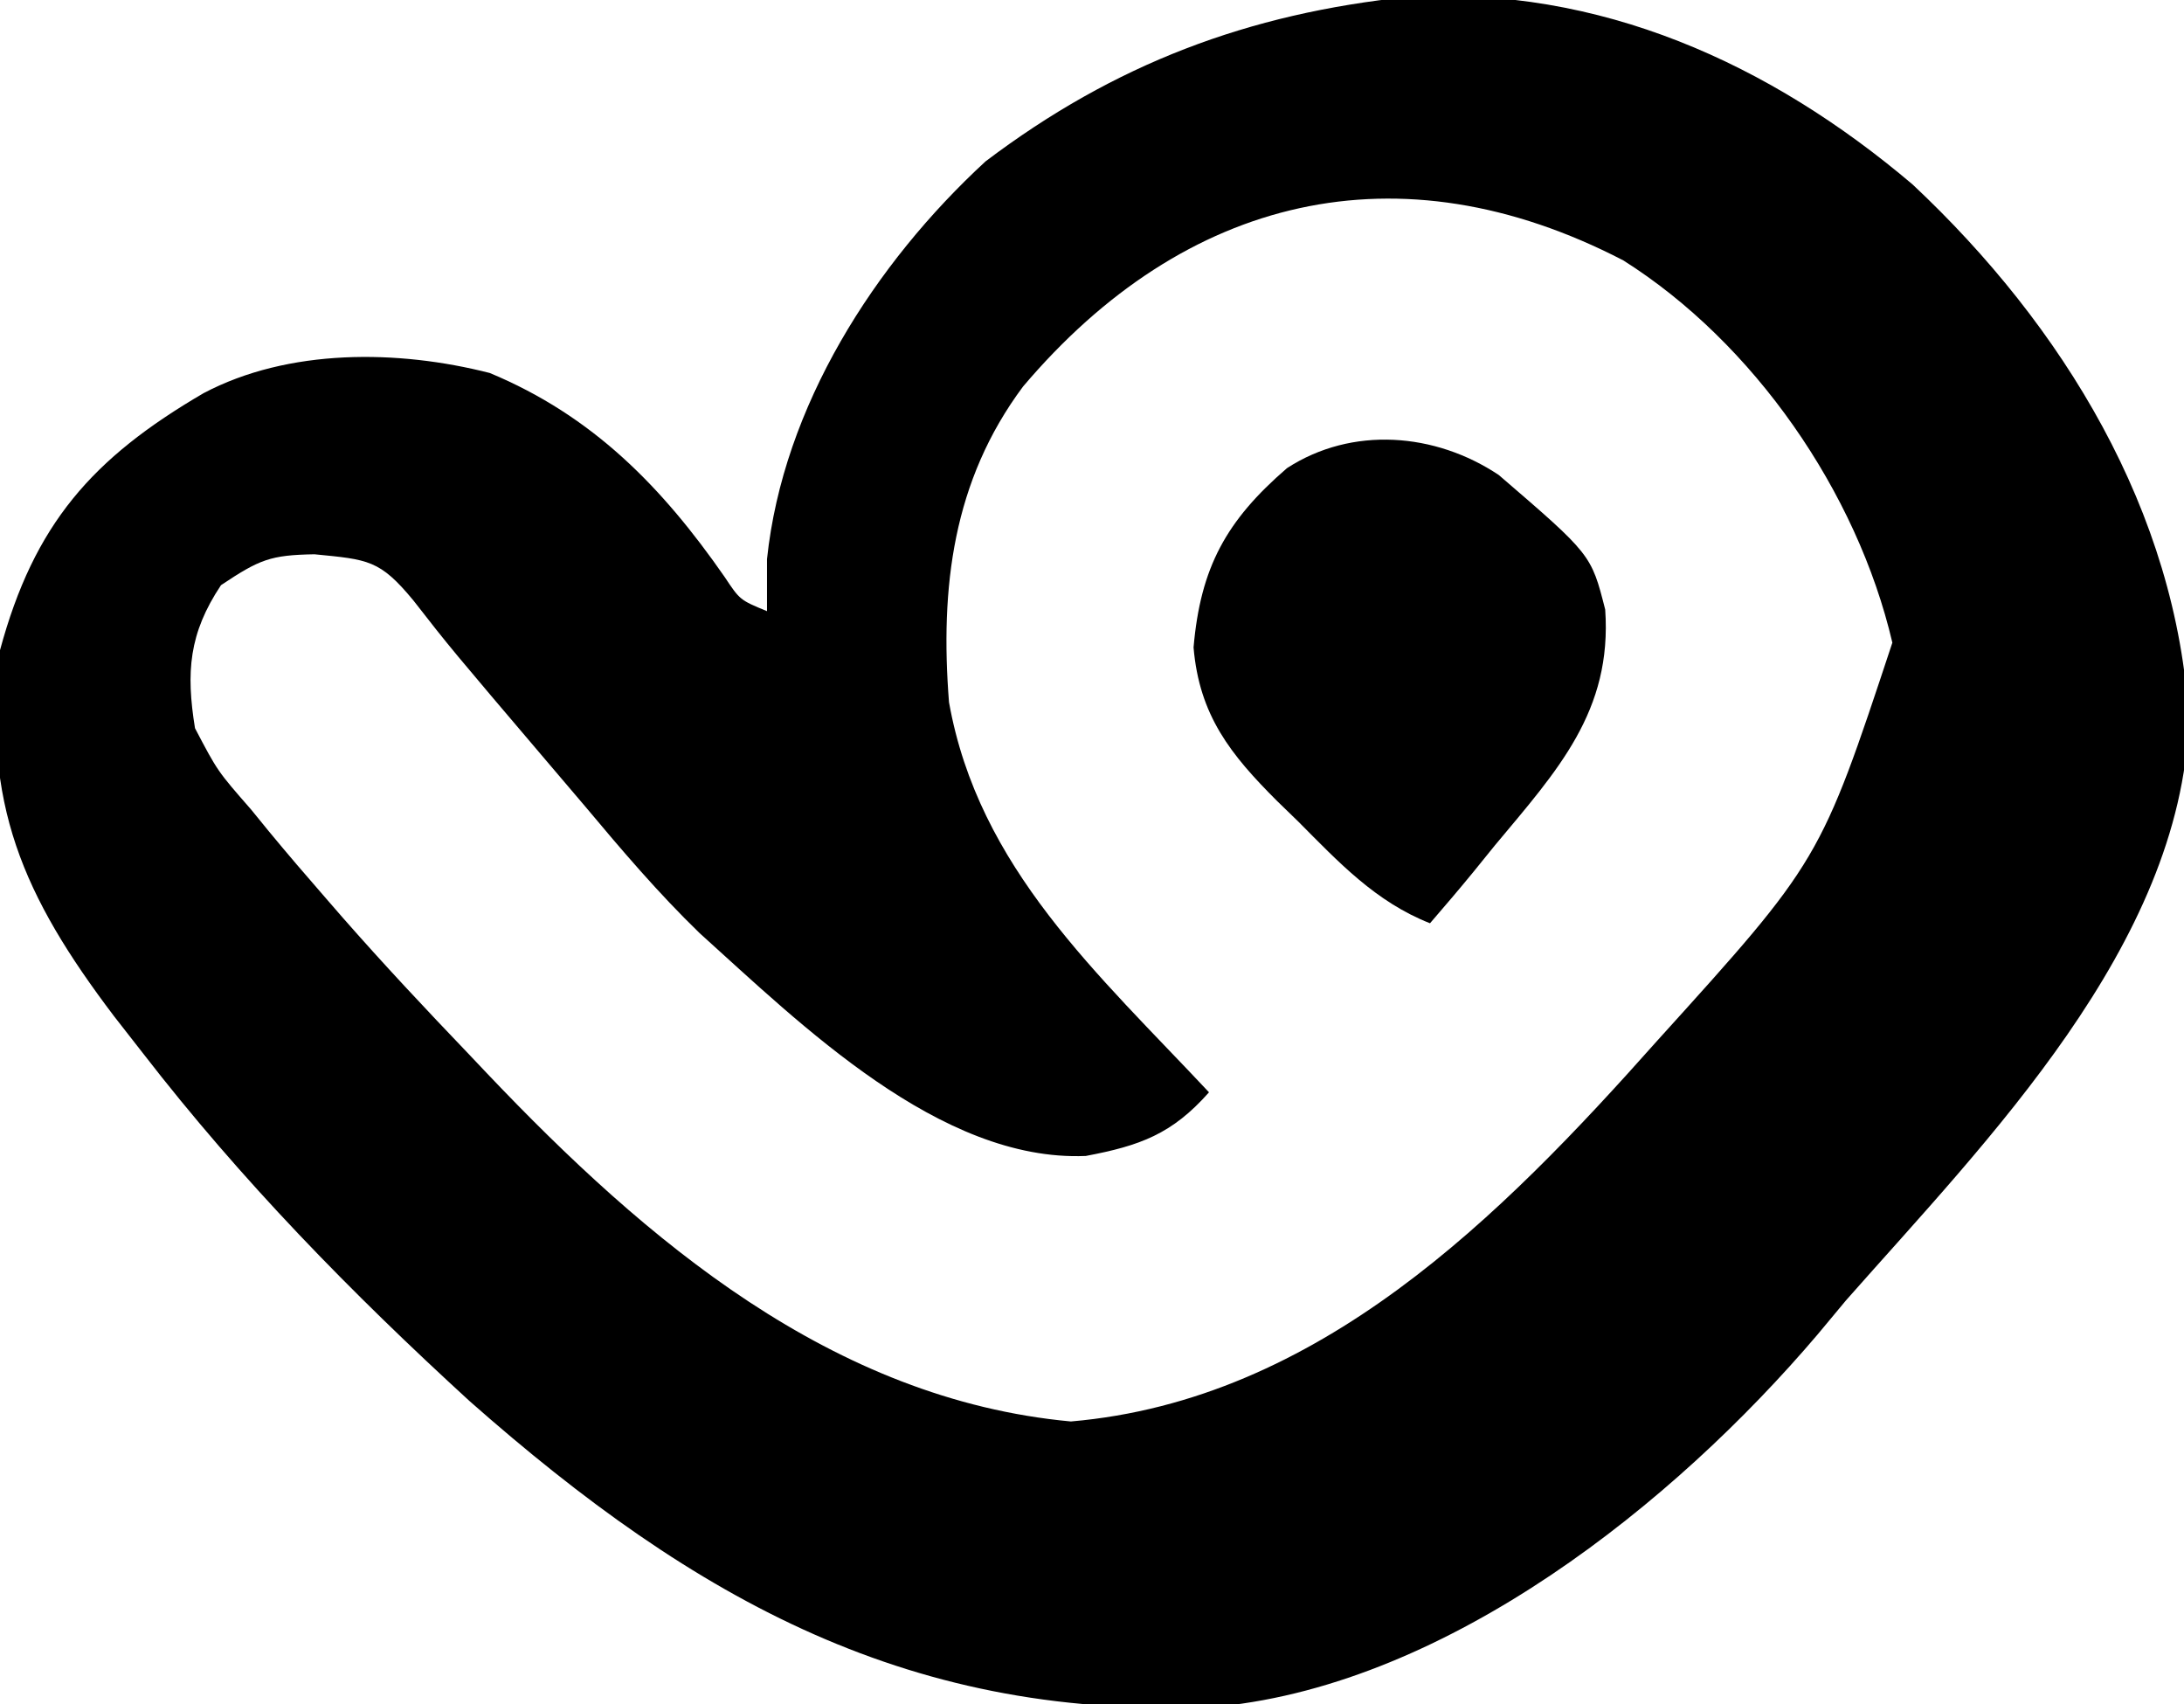
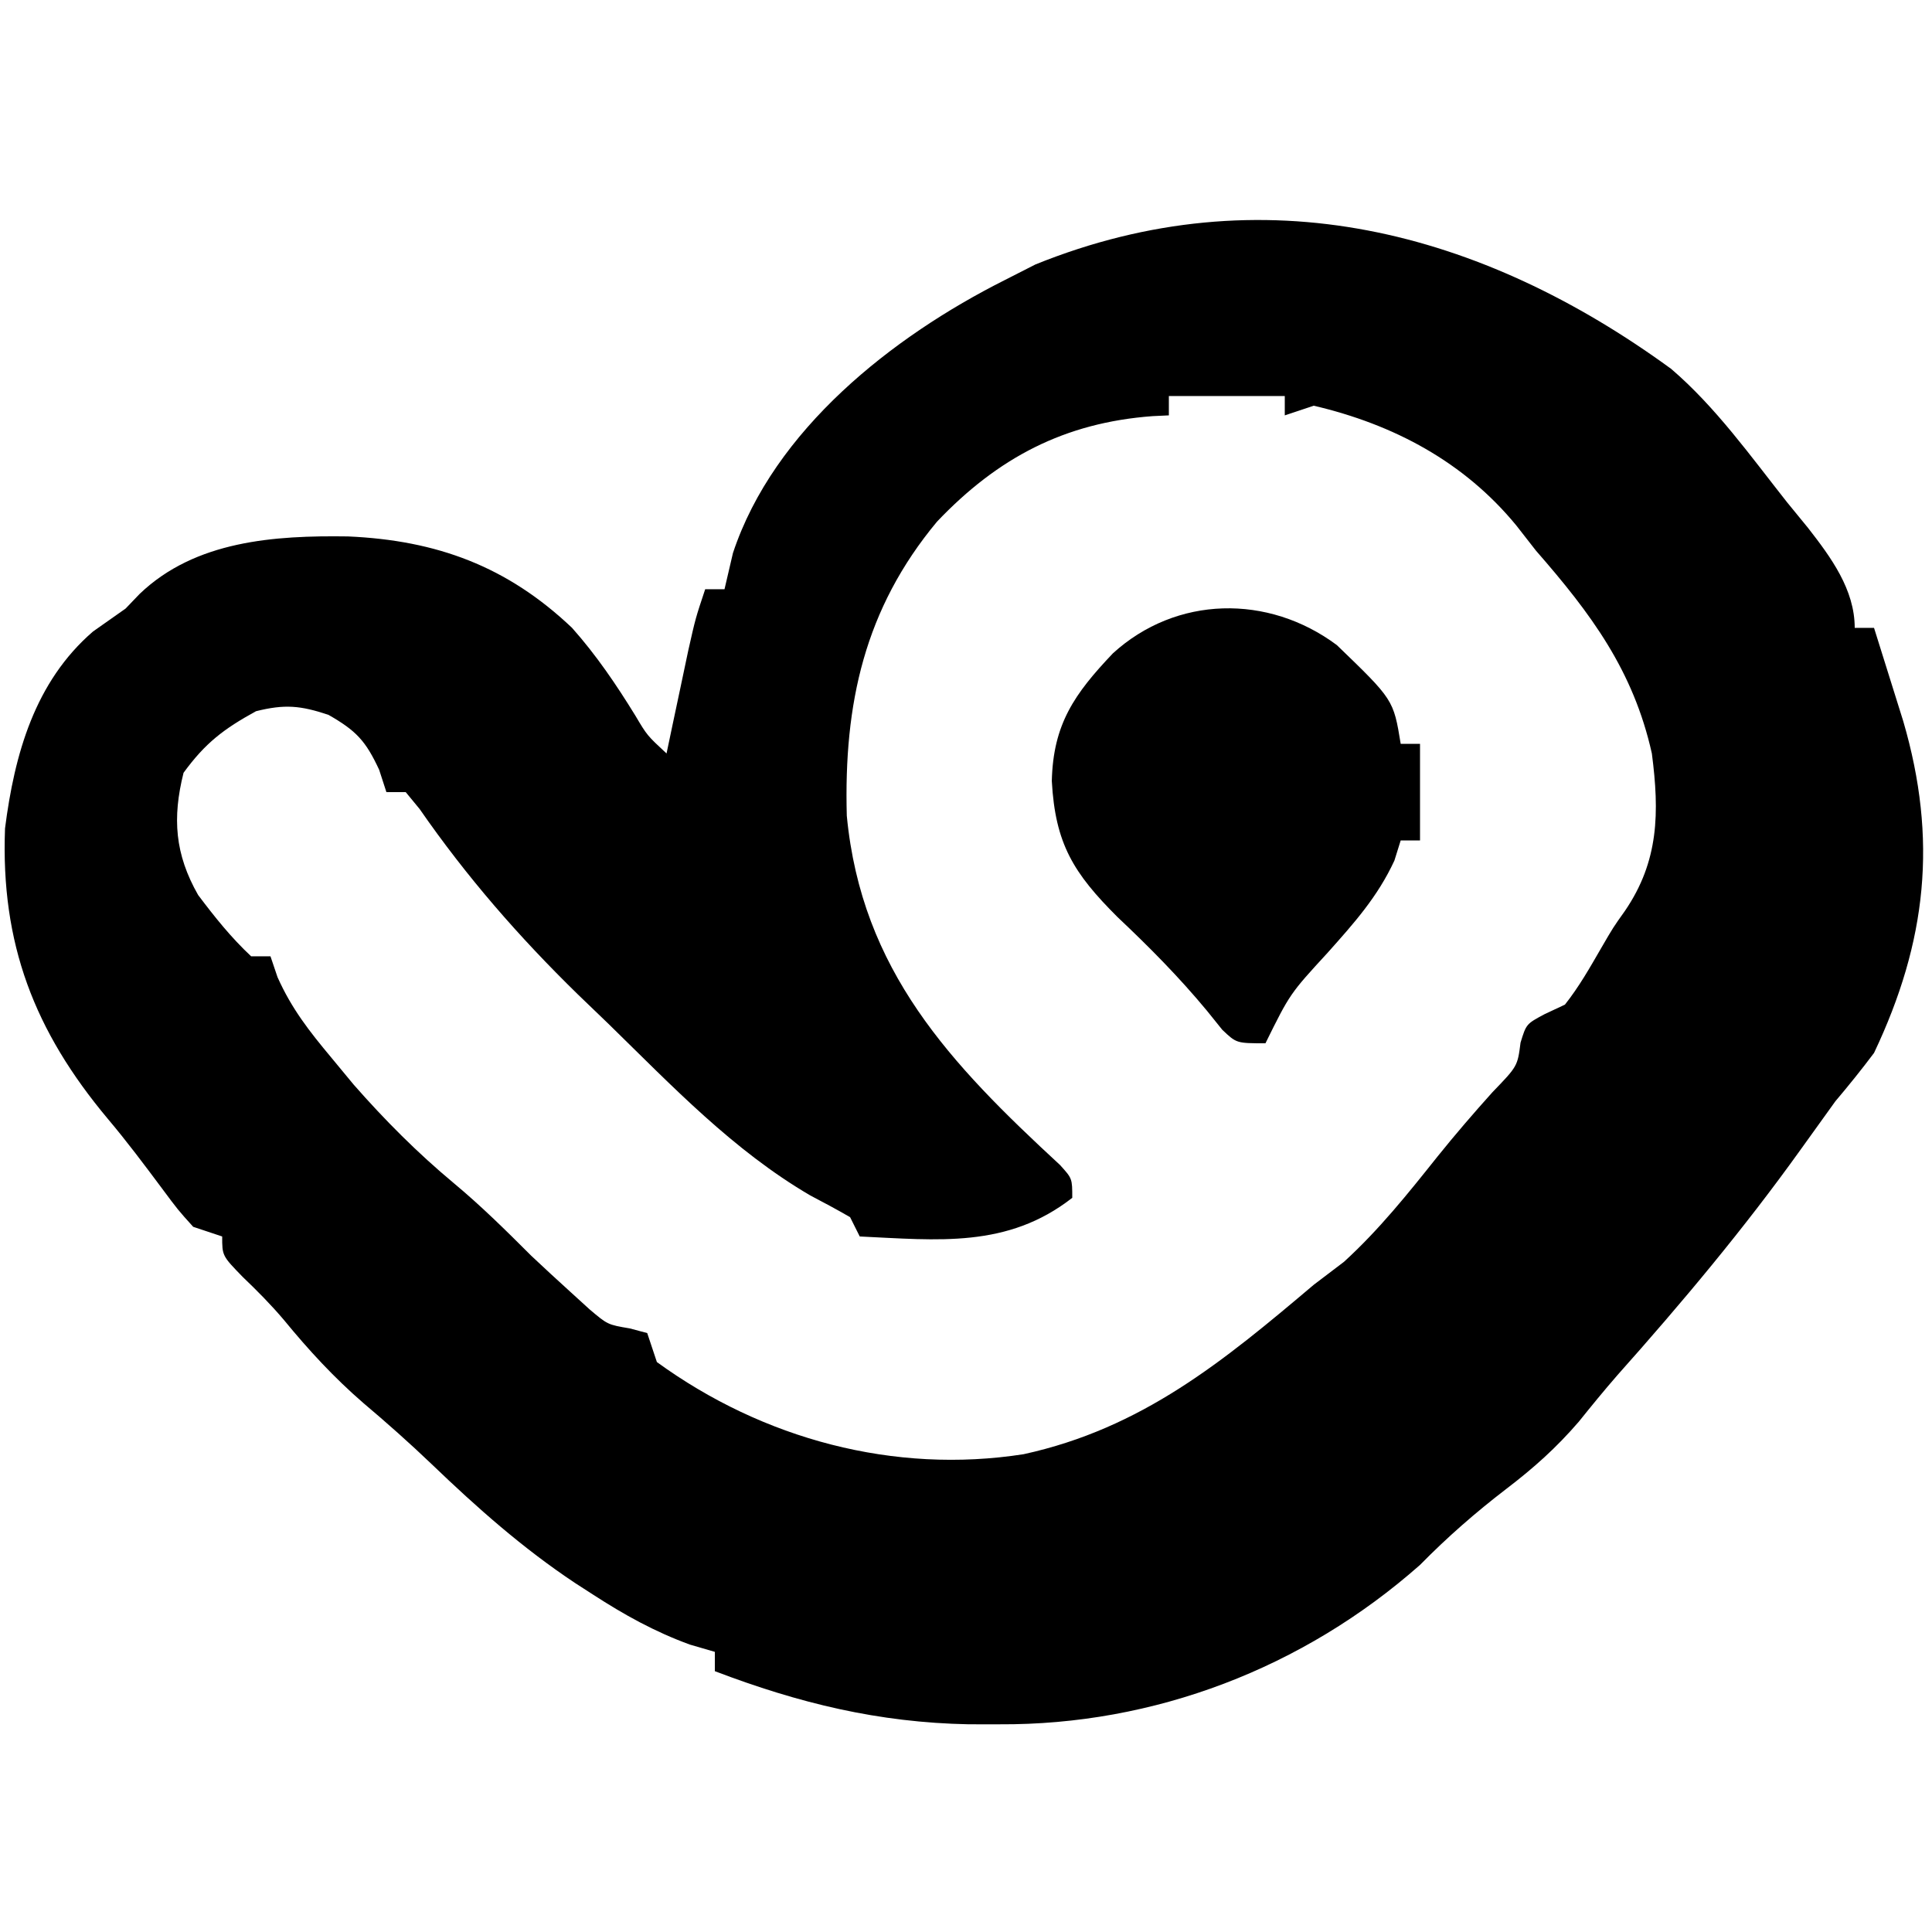
- <svg xmlns="http://www.w3.org/2000/svg" version="1.1" width="168" height="131">
-   <path d="M0 0 C14.725 -0.83 27.825 5.124 38.793 14.43 C50.342 25.255 59.135 39.58 60.043 55.617 C59.417 72.935 44.536 87.924 33.668 100.242 C32.942 101.114 32.216 101.985 31.469 102.883 C20.418 115.875 3.158 129.663 -14.452 131.458 C-38.094 132.711 -54.866 123.294 -72.207 107.992 C-81.32 99.656 -89.768 91.018 -97.332 81.242 C-98.436 79.829 -98.436 79.829 -99.562 78.387 C-106.565 69.139 -109.714 62.042 -108.332 50.242 C-105.709 40.545 -101.241 35.477 -92.672 30.477 C-86.133 27.027 -77.734 27.118 -70.656 28.926 C-62.74 32.221 -57.421 37.663 -52.594 44.605 C-51.413 46.383 -51.413 46.383 -49.332 47.242 C-49.332 45.922 -49.332 44.602 -49.332 43.242 C-48.099 31.496 -41.052 20.509 -32.52 12.652 C-22.6 5.152 -12.3 1.277 0 0 Z M-29.637 29.969 C-35.043 37.219 -36.025 45.42 -35.332 54.242 C-33.063 66.992 -23.839 75.16 -15.332 84.242 C-18.178 87.463 -20.651 88.35 -24.812 89.137 C-36.017 89.606 -46.739 79.007 -54.516 72 C-57.683 68.935 -60.504 65.619 -63.332 62.242 C-64.245 61.167 -65.159 60.093 -66.074 59.02 C-73.694 50.061 -73.694 50.061 -76.539 46.41 C-79.123 43.286 -79.996 43.275 -84.145 42.867 C-87.533 42.929 -88.349 43.254 -91.332 45.242 C-93.806 48.953 -94.029 51.938 -93.332 56.242 C-91.598 59.546 -91.598 59.546 -89.02 62.492 C-88.569 63.044 -88.119 63.597 -87.656 64.166 C-86.24 65.882 -84.794 67.566 -83.332 69.242 C-82.883 69.759 -82.435 70.275 -81.972 70.807 C-78.845 74.37 -75.611 77.82 -72.332 81.242 C-71.601 82.014 -71.601 82.014 -70.854 82.802 C-58.638 95.651 -44.302 107.856 -25.957 109.555 C-6.894 107.911 7.069 93.855 19.148 80.273 C31.688 66.42 31.688 66.42 37.234 49.664 C34.52 38.056 26.562 26.592 16.535 20.266 C-0.742 11.309 -17.191 15.278 -29.637 29.969 Z " fill="#000000" transform="translate(108.332,-0.2421875)" />
-   <path d="M0 0 C7.112 6.116 7.112 6.116 8.188 10.348 C8.733 18.163 4.523 22.708 -0.289 28.473 C-1.103 29.478 -1.103 29.478 -1.934 30.504 C-3.031 31.845 -4.156 33.162 -5.289 34.473 C-9.465 32.829 -12.31 29.783 -15.414 26.66 C-15.952 26.139 -16.489 25.617 -17.043 25.08 C-20.628 21.5 -23.033 18.495 -23.477 13.262 C-22.944 7.109 -20.97 3.512 -16.289 -0.527 C-11.282 -3.775 -4.886 -3.26 0 0 Z " fill="#000000" transform="translate(115.2891,36.52734)" />
+ <svg xmlns="http://www.w3.org/2000/svg" version="1.1" width="200" height="200">
+   <path d="M0 0 C4.629 3.969 8.236 9.049 12 13.812 C13.071 15.122 13.071 15.122 14.164 16.457 C16.538 19.503 19 22.841 19 26.812 C19.66 26.812 20.32 26.812 21 26.812 C21.649 28.874 22.294 30.937 22.938 33 C23.297 34.149 23.657 35.297 24.027 36.48 C27.592 48.692 26.478 59.266 21 70.812 C19.718 72.519 18.38 74.185 17 75.812 C15.796 77.481 14.592 79.15 13.397 80.824 C7.524 89.023 1.139 96.642 -5.566 104.169 C-6.941 105.745 -8.255 107.358 -9.566 108.988 C-11.901 111.698 -14.227 113.772 -17.062 115.938 C-20.273 118.401 -23.163 120.929 -26 123.812 C-38.104 134.511 -53.523 140.406 -69.562 140.312 C-70.601 140.312 -71.639 140.311 -72.709 140.311 C-82.077 140.132 -90.286 138.128 -99 134.812 C-99 134.153 -99 133.493 -99 132.812 C-99.853 132.564 -100.707 132.315 -101.586 132.059 C-105.242 130.724 -108.377 128.98 -111.625 126.875 C-112.23 126.485 -112.836 126.094 -113.459 125.692 C-118.893 122.078 -123.614 117.892 -128.312 113.383 C-130.608 111.187 -132.949 109.111 -135.375 107.062 C-138.437 104.412 -141.047 101.578 -143.613 98.449 C-144.958 96.863 -146.372 95.435 -147.875 94 C-150 91.812 -150 91.812 -150 89.812 C-151.485 89.317 -151.485 89.317 -153 88.812 C-154.578 87.062 -154.578 87.062 -156.25 84.812 C-158.069 82.375 -159.874 79.962 -161.836 77.637 C-169.447 68.547 -172.934 59.508 -172.48 47.57 C-171.498 39.886 -169.399 32.393 -163.375 27.188 C-162.254 26.391 -161.129 25.599 -160 24.812 C-159.522 24.314 -159.044 23.815 -158.551 23.301 C-152.788 17.771 -144.566 17.233 -136.974 17.343 C-127.763 17.748 -120.487 20.447 -113.785 26.805 C-111.267 29.637 -109.212 32.672 -107.227 35.895 C-106.014 37.941 -106.014 37.941 -104 39.812 C-103.795 38.837 -103.59 37.861 -103.379 36.855 C-103.109 35.583 -102.84 34.311 -102.562 33 C-102.296 31.735 -102.029 30.471 -101.754 29.168 C-101 25.812 -101 25.812 -100 22.812 C-99.34 22.812 -98.68 22.812 -98 22.812 C-97.711 21.575 -97.422 20.337 -97.125 19.062 C-92.888 6.29 -80.588 -3.362 -69 -9.188 C-67.948 -9.724 -66.896 -10.26 -65.812 -10.812 C-42.291 -20.319 -19.622 -14.308 0 0 Z M-52 2.812 C-52 3.473 -52 4.133 -52 4.812 C-52.835 4.851 -52.835 4.851 -53.688 4.891 C-62.803 5.568 -69.705 9.192 -76 15.812 C-83.513 24.842 -85.657 34.663 -85.34 46.258 C-83.807 62.293 -74.624 71.927 -63.27 82.41 C-62 83.812 -62 83.812 -62 85.812 C-68.715 91.053 -75.909 90.187 -84 89.812 C-84.33 89.153 -84.66 88.493 -85 87.812 C-86.356 87.029 -87.736 86.287 -89.125 85.562 C-97.106 80.893 -103.426 74.232 -110 67.812 C-111.053 66.799 -112.107 65.786 -113.16 64.773 C-119.282 58.795 -124.689 52.589 -129.562 45.559 C-130.037 44.982 -130.511 44.406 -131 43.812 C-131.66 43.812 -132.32 43.812 -133 43.812 C-133.248 43.049 -133.495 42.286 -133.75 41.5 C-135.152 38.485 -136.139 37.447 -139 35.812 C-141.9 34.846 -143.528 34.694 -146.5 35.438 C-149.831 37.269 -151.738 38.71 -154 41.812 C-155.173 46.503 -154.896 50.238 -152.492 54.461 C-150.768 56.748 -149.091 58.854 -147 60.812 C-146.34 60.812 -145.68 60.812 -145 60.812 C-144.759 61.524 -144.518 62.236 -144.27 62.969 C-142.811 66.236 -140.98 68.569 -138.688 71.312 C-137.928 72.23 -137.169 73.148 -136.387 74.094 C-133.14 77.792 -129.781 81.162 -126 84.312 C-123.155 86.683 -120.617 89.196 -118 91.812 C-116.658 93.076 -115.303 94.325 -113.938 95.562 C-113.287 96.155 -112.636 96.748 -111.965 97.359 C-110.096 98.941 -110.096 98.941 -107.816 99.328 C-107.217 99.488 -106.618 99.648 -106 99.812 C-105.67 100.802 -105.34 101.793 -105 102.812 C-94 110.805 -80.433 114.437 -67.039 112.352 C-54.792 109.676 -46.399 102.764 -37 94.812 C-35.453 93.637 -35.453 93.637 -33.875 92.438 C-30.229 89.108 -27.261 85.392 -24.188 81.535 C-22.35 79.249 -20.459 77.056 -18.5 74.875 C-15.905 72.187 -15.905 72.187 -15.594 69.746 C-15 67.812 -15 67.812 -13.094 66.793 C-12.403 66.469 -11.712 66.146 -11 65.812 C-9.527 63.949 -8.428 62 -7.238 59.945 C-6 57.812 -6 57.812 -4.793 56.117 C-1.259 50.948 -1.21 45.91 -2 39.812 C-3.917 31.22 -8.296 25.341 -14 18.812 C-14.669 17.955 -15.338 17.098 -16.027 16.215 C-21.442 9.621 -28.728 5.75 -37 3.812 C-37.99 4.143 -38.98 4.473 -40 4.812 C-40 4.152 -40 3.493 -40 2.812 C-43.96 2.812 -47.92 2.812 -52 2.812 Z " fill="#000000" transform="translate(173,38.1875)" />
+   <path d="M0 0 C5.866 5.655 5.866 5.655 6.613 10.223 C7.273 10.223 7.933 10.223 8.613 10.223 C8.613 13.523 8.613 16.823 8.613 20.223 C7.953 20.223 7.293 20.223 6.613 20.223 C6.398 20.911 6.183 21.599 5.961 22.309 C4.222 26.069 1.791 28.774 -0.949 31.848 C-4.855 36.098 -4.855 36.098 -7.387 41.223 C-10.387 41.223 -10.387 41.223 -11.859 39.824 C-12.384 39.172 -12.909 38.52 -13.449 37.848 C-16.337 34.362 -19.407 31.266 -22.699 28.16 C-27.254 23.619 -29.149 20.58 -29.504 14.074 C-29.363 8.182 -27.167 5.055 -23.176 0.852 C-16.622 -5.116 -7.11 -5.294 0 0 Z " fill="#000000" transform="translate(138.3867,66.77734)" />
+   <path d="M0 0 C2 1 2 1 2 1 Z " fill="#000000" transform="translate(55,162)" />
+   <path d="M0 0 C2 1 2 1 2 1 Z " fill="#000000" transform="translate(70,140)" />
+   <path d="M0 0 C2 1 2 1 2 1 Z " fill="#000000" transform="translate(129,135)" />
+   <path d="" fill="#000000" transform="translate(0,0)" />
+   <path d="" fill="#000000" transform="translate(0,0)" />
+   <path d="" fill="#000000" transform="translate(0,0)" />
+   <path d="" fill="#000000" transform="translate(0,0)" />
+   <path d="" fill="#000000" transform="translate(0,0)" />
+   <path d="" fill="#000000" transform="translate(0,0)" />
+   <path d="" fill="#000000" transform="translate(0,0)" />
+   <path d="" fill="#000000" transform="translate(0,0)" />
+   <path d="" fill="#000000" transform="translate(0,0)" />
+   <path d="" fill="#000000" transform="translate(0,0)" />
+   <path d="" fill="#000000" transform="translate(0,0)" />
+   <path d="" fill="#000000" transform="translate(0,0)" />
+   <path d="" fill="#000000" transform="translate(0,0)" />
+   <path d="" fill="#000000" transform="translate(0,0)" />
+   <path d="" fill="#000000" transform="translate(0,0)" />
+   <path d="" fill="#000000" transform="translate(0,0)" />
+   <path d="" fill="#000000" transform="translate(0,0)" />
+   <path d="" fill="#000000" transform="translate(0,0)" />
+   <path d="" fill="#000000" transform="translate(0,0)" />
+   <path d="" fill="#000000" transform="translate(0,0)" />
+   <path d="" fill="#000000" transform="translate(0,0)" />
+   <path d="" fill="#000000" transform="translate(0,0)" />
+   <path d="" fill="#000000" transform="translate(0,0)" />
+   <path d="" fill="#000000" transform="translate(0,0)" />
+   <path d="" fill="#000000" transform="translate(0,0)" />
+   <path d="" fill="#000000" transform="translate(0,0)" />
+   <path d="" fill="#000000" transform="translate(0,0)" />
+   <path d="" fill="#000000" transform="translate(0,0)" />
+   <path d="" fill="#000000" transform="translate(0,0)" />
+   <path d="" fill="#000000" transform="translate(0,0)" />
+   <path d="" fill="#000000" transform="translate(0,0)" />
+   <path d="" fill="#000000" transform="translate(0,0)" />
+   <path d="" fill="#000000" transform="translate(0,0)" />
+   <path d="" fill="#000000" transform="translate(0,0)" />
+   <path d="" fill="#000000" transform="translate(0,0)" />
+   <path d="" fill="#000000" transform="translate(0,0)" />
+   <path d="" fill="#000000" transform="translate(0,0)" />
+   <path d="" fill="#000000" transform="translate(0,0)" />
+   <path d="" fill="#000000" transform="translate(0,0)" />
+   <path d="" fill="#000000" transform="translate(0,0)" />
+   <path d="" fill="#000000" transform="translate(0,0)" />
+   <path d="" fill="#000000" transform="translate(0,0)" />
+   <path d="" fill="#000000" transform="translate(0,0)" />
+   <path d="" fill="#000000" transform="translate(0,0)" />
+   <path d="" fill="#000000" transform="translate(0,0)" />
+   <path d="" fill="#000000" transform="translate(0,0)" />
+   <path d="" fill="#000000" transform="translate(0,0)" />
+   <path d="" fill="#000000" transform="translate(0,0)" />
+   <path d="" fill="#000000" transform="translate(0,0)" />
+   <path d="" fill="#000000" transform="translate(0,0)" />
+   <path d="" fill="#000000" transform="translate(0,0)" />
+   <path d="" fill="#000000" transform="translate(0,0)" />
+   <path d="" fill="#000000" transform="translate(0,0)" />
+   <path d="" fill="#000000" transform="translate(0,0)" />
+   <path d="" fill="#000000" transform="translate(0,0)" />
+   <path d="" fill="#000000" transform="translate(0,0)" />
+   <path d="" fill="#000000" transform="translate(0,0)" />
+   <path d="" fill="#000000" transform="translate(0,0)" />
+   <path d="" fill="#000000" transform="translate(0,0)" />
+   <path d="" fill="#000000" transform="translate(0,0)" />
+   <path d="" fill="#000000" transform="translate(0,0)" />
+   <path d="" fill="#000000" transform="translate(0,0)" />
+   <path d="" fill="#000000" transform="translate(0,0)" />
+   <path d="" fill="#000000" transform="translate(0,0)" />
+   <path d="" fill="#000000" transform="translate(0,0)" />
+   <path d="" fill="#000000" transform="translate(0,0)" />
+   <path d="" fill="#000000" transform="translate(0,0)" />
+   <path d="" fill="#000000" transform="translate(0,0)" />
+   <path d="" fill="#000000" transform="translate(0,0)" />
+   <path d="" fill="#000000" transform="translate(0,0)" />
+   <path d="" fill="#000000" transform="translate(0,0)" />
+   <path d="" fill="#000000" transform="translate(0,0)" />
+   <path d="" fill="#000000" transform="translate(0,0)" />
+   <path d="" fill="#000000" transform="translate(0,0)" />
+   <path d="" fill="#000000" transform="translate(0,0)" />
+   <path d="" fill="#000000" transform="translate(0,0)" />
+   <path d="" fill="#000000" transform="translate(0,0)" />
+   <path d="" fill="#000000" transform="translate(0,0)" />
+   <path d="" fill="#000000" transform="translate(0,0)" />
+   <path d="" fill="#000000" transform="translate(0,0)" />
+   <path d="" fill="#000000" transform="translate(0,0)" />
+   <path d="" fill="#000000" transform="translate(0,0)" />
+   <path d="" fill="#000000" transform="translate(0,0)" />
+   <path d="" fill="#000000" transform="translate(0,0)" />
+   <path d="" fill="#000000" transform="translate(0,0)" />
+   <path d="" fill="#000000" transform="translate(0,0)" />
+   <path d="" fill="#000000" transform="translate(0,0)" />
+   <path d="" fill="#000000" transform="translate(0,0)" />
+   <path d="" fill="#000000" transform="translate(0,0)" />
+   <path d="" fill="#000000" transform="translate(0,0)" />
+   <path d="" fill="#000000" transform="translate(0,0)" />
+   <path d="" fill="#000000" transform="translate(0,0)" />
+   <path d="" fill="#000000" transform="translate(0,0)" />
+   <path d="" fill="#000000" transform="translate(0,0)" />
+   <path d="" fill="#000000" transform="translate(0,0)" />
+   <path d="" fill="#000000" transform="translate(0,0)" />
+   <path d="" fill="#000000" transform="translate(0,0)" />
+   <path d="" fill="#000000" transform="translate(0,0)" />
+   <path d="" fill="#000000" transform="translate(0,0)" />
+   <path d="" fill="#000000" transform="translate(0,0)" />
+   <path d="" fill="#000000" transform="translate(0,0)" />
+   <path d="" fill="#000000" transform="translate(0,0)" />
+   <path d="" fill="#000000" transform="translate(0,0)" />
+   <path d="" fill="#000000" transform="translate(0,0)" />
+   <path d="" fill="#000000" transform="translate(0,0)" />
+   <path d="" fill="#000000" transform="translate(0,0)" />
+   <path d="" fill="#000000" transform="translate(0,0)" />
+   <path d="" fill="#000000" transform="translate(0,0)" />
+   <path d="" fill="#000000" transform="translate(0,0)" />
+   <path d="" fill="#000000" transform="translate(0,0)" />
+   <path d="" fill="#000000" transform="translate(0,0)" />
+   <path d="" fill="#000000" transform="translate(0,0)" />
+   <path d="" fill="#000000" transform="translate(0,0)" />
+   <path d="" fill="#000000" transform="translate(0,0)" />
+   <path d="" fill="#000000" transform="translate(0,0)" />
+   <path d="" fill="#000000" transform="translate(0,0)" />
+   <path d="" fill="#000000" transform="translate(0,0)" />
+   <path d="" fill="#000000" transform="translate(0,0)" />
+   <path d="" fill="#000000" transform="translate(0,0)" />
+   <path d="" fill="#000000" transform="translate(0,0)" />
+   <path d="" fill="#000000" transform="translate(0,0)" />
+   <path d="" fill="#000000" transform="translate(0,0)" />
+   <path d="" fill="#000000" transform="translate(0,0)" />
+   <path d="" fill="#000000" transform="translate(0,0)" />
+   <path d="" fill="#000000" transform="translate(0,0)" />
+   <path d="" fill="#000000" transform="translate(0,0)" />
+   <path d="" fill="#000000" transform="translate(0,0)" />
+   <path d="" fill="#000000" transform="translate(0,0)" />
+   <path d="" fill="#000000" transform="translate(0,0)" />
+   <path d="" fill="#000000" transform="translate(0,0)" />
+   <path d="" fill="#000000" transform="translate(0,0)" />
+   <path d="" fill="#000000" transform="translate(0,0)" />
+   <path d="" fill="#000000" transform="translate(0,0)" />
+   <path d="" fill="#000000" transform="translate(0,0)" />
+   <path d="" fill="#000000" transform="translate(0,0)" />
+   <path d="" fill="#000000" transform="translate(0,0)" />
+   <path d="" fill="#000000" transform="translate(0,0)" />
+   <path d="" fill="#000000" transform="translate(0,0)" />
+   <path d="" fill="#000000" transform="translate(0,0)" />
+   <path d="" fill="#000000" transform="translate(0,0)" />
+   <path d="" fill="#000000" transform="translate(0,0)" />
+   <path d="" fill="#000000" transform="translate(0,0)" />
+   <path d="" fill="#000000" transform="translate(0,0)" />
+   <path d="" fill="#000000" transform="translate(0,0)" />
+   <path d="" fill="#000000" transform="translate(0,0)" />
+   <path d="" fill="#000000" transform="translate(0,0)" />
+   <path d="" fill="#000000" transform="translate(0,0)" />
+   <path d="" fill="#000000" transform="translate(0,0)" />
+   <path d="" fill="#000000" transform="translate(0,0)" />
+   <path d="" fill="#000000" transform="translate(0,0)" />
+   <path d="" fill="#000000" transform="translate(0,0)" />
+   <path d="" fill="#000000" transform="translate(0,0)" />
+   <path d="" fill="#000000" transform="translate(0,0)" />
+   <path d="" fill="#000000" transform="translate(0,0)" />
+   <path d="" fill="#000000" transform="translate(0,0)" />
+   <path d="" fill="#000000" transform="translate(0,0)" />
+   <path d="" fill="#000000" transform="translate(0,0)" />
+   <path d="" fill="#000000" transform="translate(0,0)" />
+   <path d="" fill="#000000" transform="translate(0,0)" />
+   <path d="" fill="#000000" transform="translate(0,0)" />
+   <path d="" fill="#000000" transform="translate(0,0)" />
+   <path d="" fill="#000000" transform="translate(0,0)" />
+   <path d="" fill="#000000" transform="translate(0,0)" />
+   <path d="" fill="#000000" transform="translate(0,0)" />
+   <path d="" fill="#000000" transform="translate(0,0)" />
+   <path d="" fill="#000000" transform="translate(0,0)" />
+   <path d="" fill="#000000" transform="translate(0,0)" />
+   <path d="" fill="#000000" transform="translate(0,0)" />
+   <path d="" fill="#000000" transform="translate(0,0)" />
+   <path d="" fill="#000000" transform="translate(0,0)" />
+   <path d="" fill="#000000" transform="translate(0,0)" />
+   <path d="" fill="#000000" transform="translate(0,0)" />
+   <path d="" fill="#000000" transform="translate(0,0)" />
+   <path d="" fill="#000000" transform="translate(0,0)" />
+   <path d="" fill="#000000" transform="translate(0,0)" />
+   <path d="" fill="#000000" transform="translate(0,0)" />
+   <path d="" fill="#000000" transform="translate(0,0)" />
+   <path d="" fill="#000000" transform="translate(0,0)" />
+   <path d="" fill="#000000" transform="translate(0,0)" />
+   <path d="" fill="#000000" transform="translate(0,0)" />
+   <path d="" fill="#000000" transform="translate(0,0)" />
+   <path d="" fill="#000000" transform="translate(0,0)" />
+   <path d="" fill="#000000" transform="translate(0,0)" />
+   <path d="" fill="#000000" transform="translate(0,0)" />
+   <path d="" fill="#000000" transform="translate(0,0)" />
+   <path d="" fill="#000000" transform="translate(0,0)" />
+   <path d="" fill="#000000" transform="translate(0,0)" />
+   <path d="" fill="#000000" transform="translate(0,0)" />
+   <path d="" fill="#000000" transform="translate(0,0)" />
+   <path d="" fill="#000000" transform="translate(0,0)" />
+   <path d="" fill="#000000" transform="translate(0,0)" />
+   <path d="" fill="#000000" transform="translate(0,0)" />
+   <path d="" fill="#000000" transform="translate(0,0)" />
+   <path d="" fill="#000000" transform="translate(0,0)" />
+   <path d="" fill="#000000" transform="translate(0,0)" />
+   <path d="" fill="#000000" transform="translate(0,0)" />
+   <path d="" fill="#000000" transform="translate(0,0)" />
+   <path d="" fill="#000000" transform="translate(0,0)" />
+   <path d="" fill="#000000" transform="translate(0,0)" />
+   <path d="" fill="#000000" transform="translate(0,0)" />
+   <path d="" fill="#000000" transform="translate(0,0)" />
+   <path d="" fill="#000000" transform="translate(0,0)" />
+   <path d="" fill="#000000" transform="translate(0,0)" />
+   <path d="" fill="#000000" transform="translate(0,0)" />
+   <path d="" fill="#000000" transform="translate(0,0)" />
+   <path d="" fill="#000000" transform="translate(0,0)" />
+   <path d="" fill="#000000" transform="translate(0,0)" />
+   <path d="" fill="#000000" transform="translate(0,0)" />
+   <path d="" fill="#000000" transform="translate(0,0)" />
+   <path d="" fill="#000000" transform="translate(0,0)" />
+   <path d="" fill="#000000" transform="translate(0,0)" />
+   <path d="" fill="#000000" transform="translate(0,0)" />
+   <path d="" fill="#000000" transform="translate(0,0)" />
+   <path d="" fill="#000000" transform="translate(0,0)" />
+   <path d="" fill="#000000" transform="translate(0,0)" />
+   <path d="" fill="#000000" transform="translate(0,0)" />
+   <path d="" fill="#000000" transform="translate(0,0)" />
+   <path d="" fill="#000000" transform="translate(0,0)" />
+   <path d="" fill="#000000" transform="translate(0,0)" />
+   <path d="" fill="#000000" transform="translate(0,0)" />
+   <path d="" fill="#000000" transform="translate(0,0)" />
+   <path d="" fill="#000000" transform="translate(0,0)" />
+   <path d="" fill="#000000" transform="translate(0,0)" />
+   <path d="" fill="#000000" transform="translate(0,0)" />
</svg>
